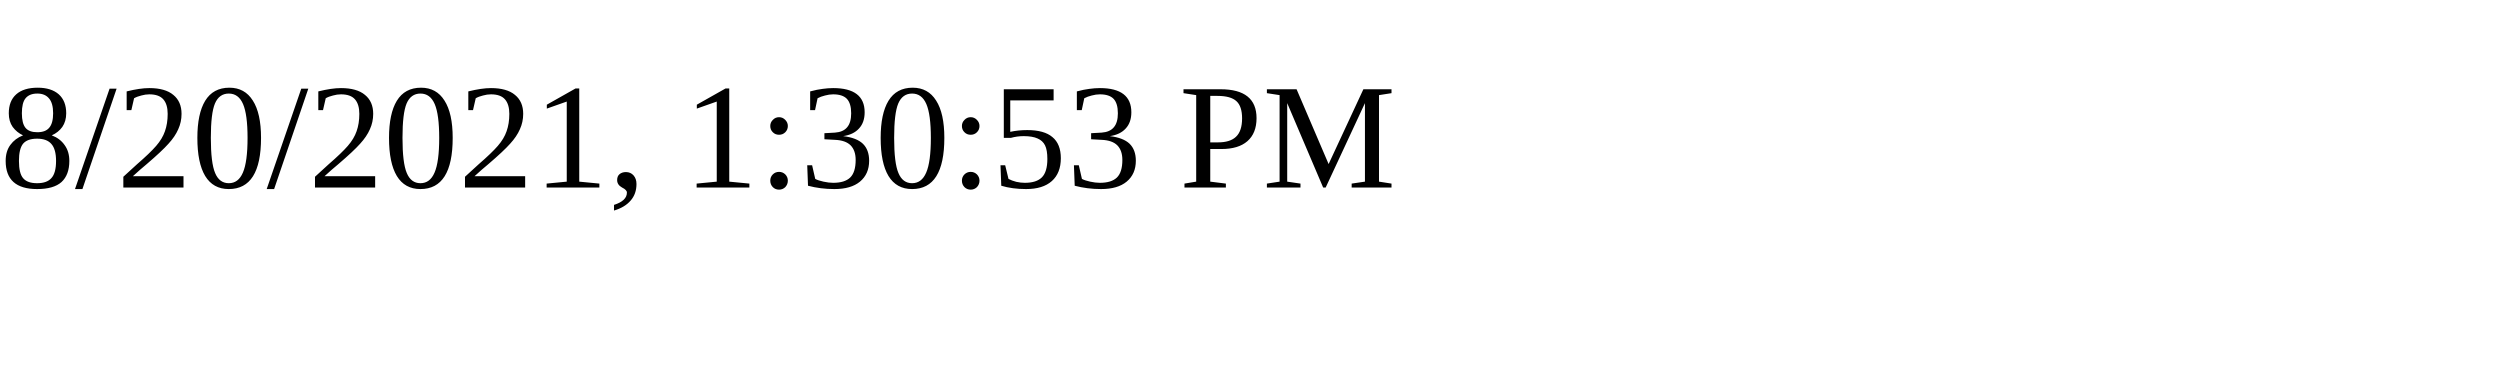
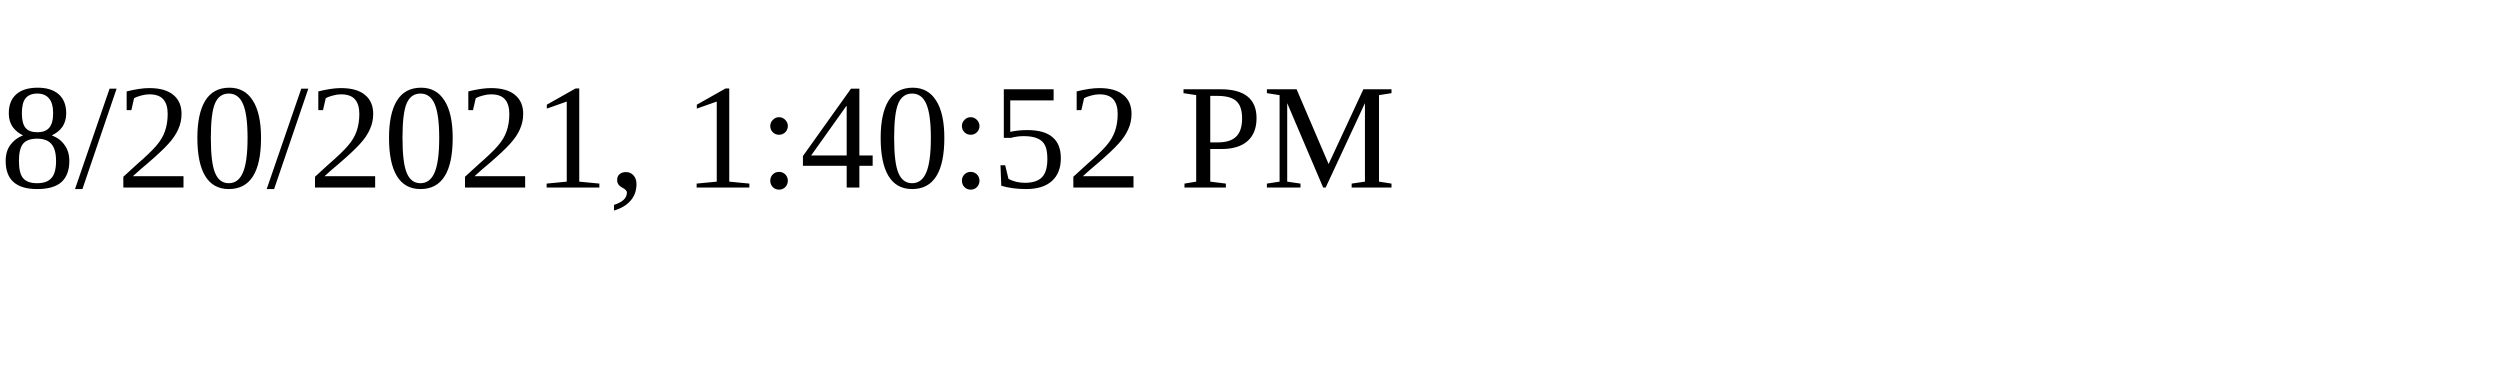
<svg xmlns="http://www.w3.org/2000/svg" height="30" width="200">
-   <text x="0" y="15">8/20/2021, 1:30:53 PM</text>
+   <text x="0" y="15">8/20/2021, 1:40:52 PM</text>
</svg>
